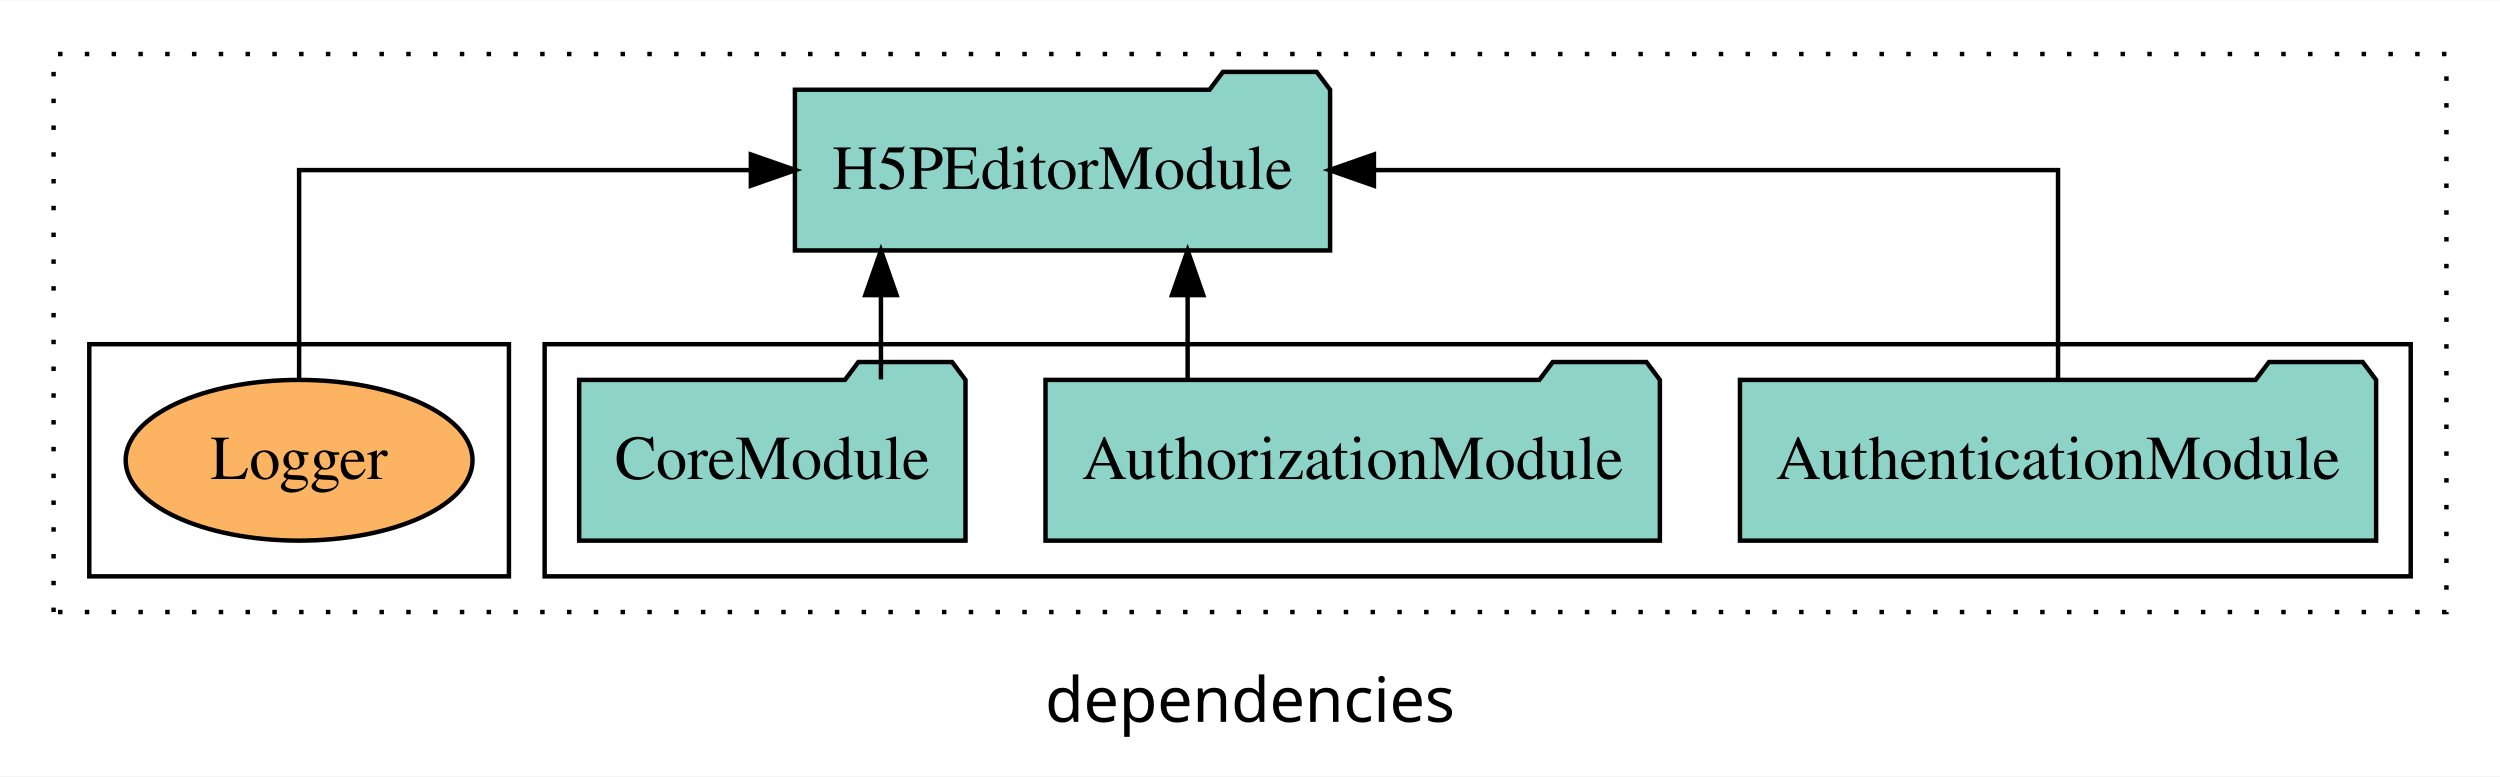
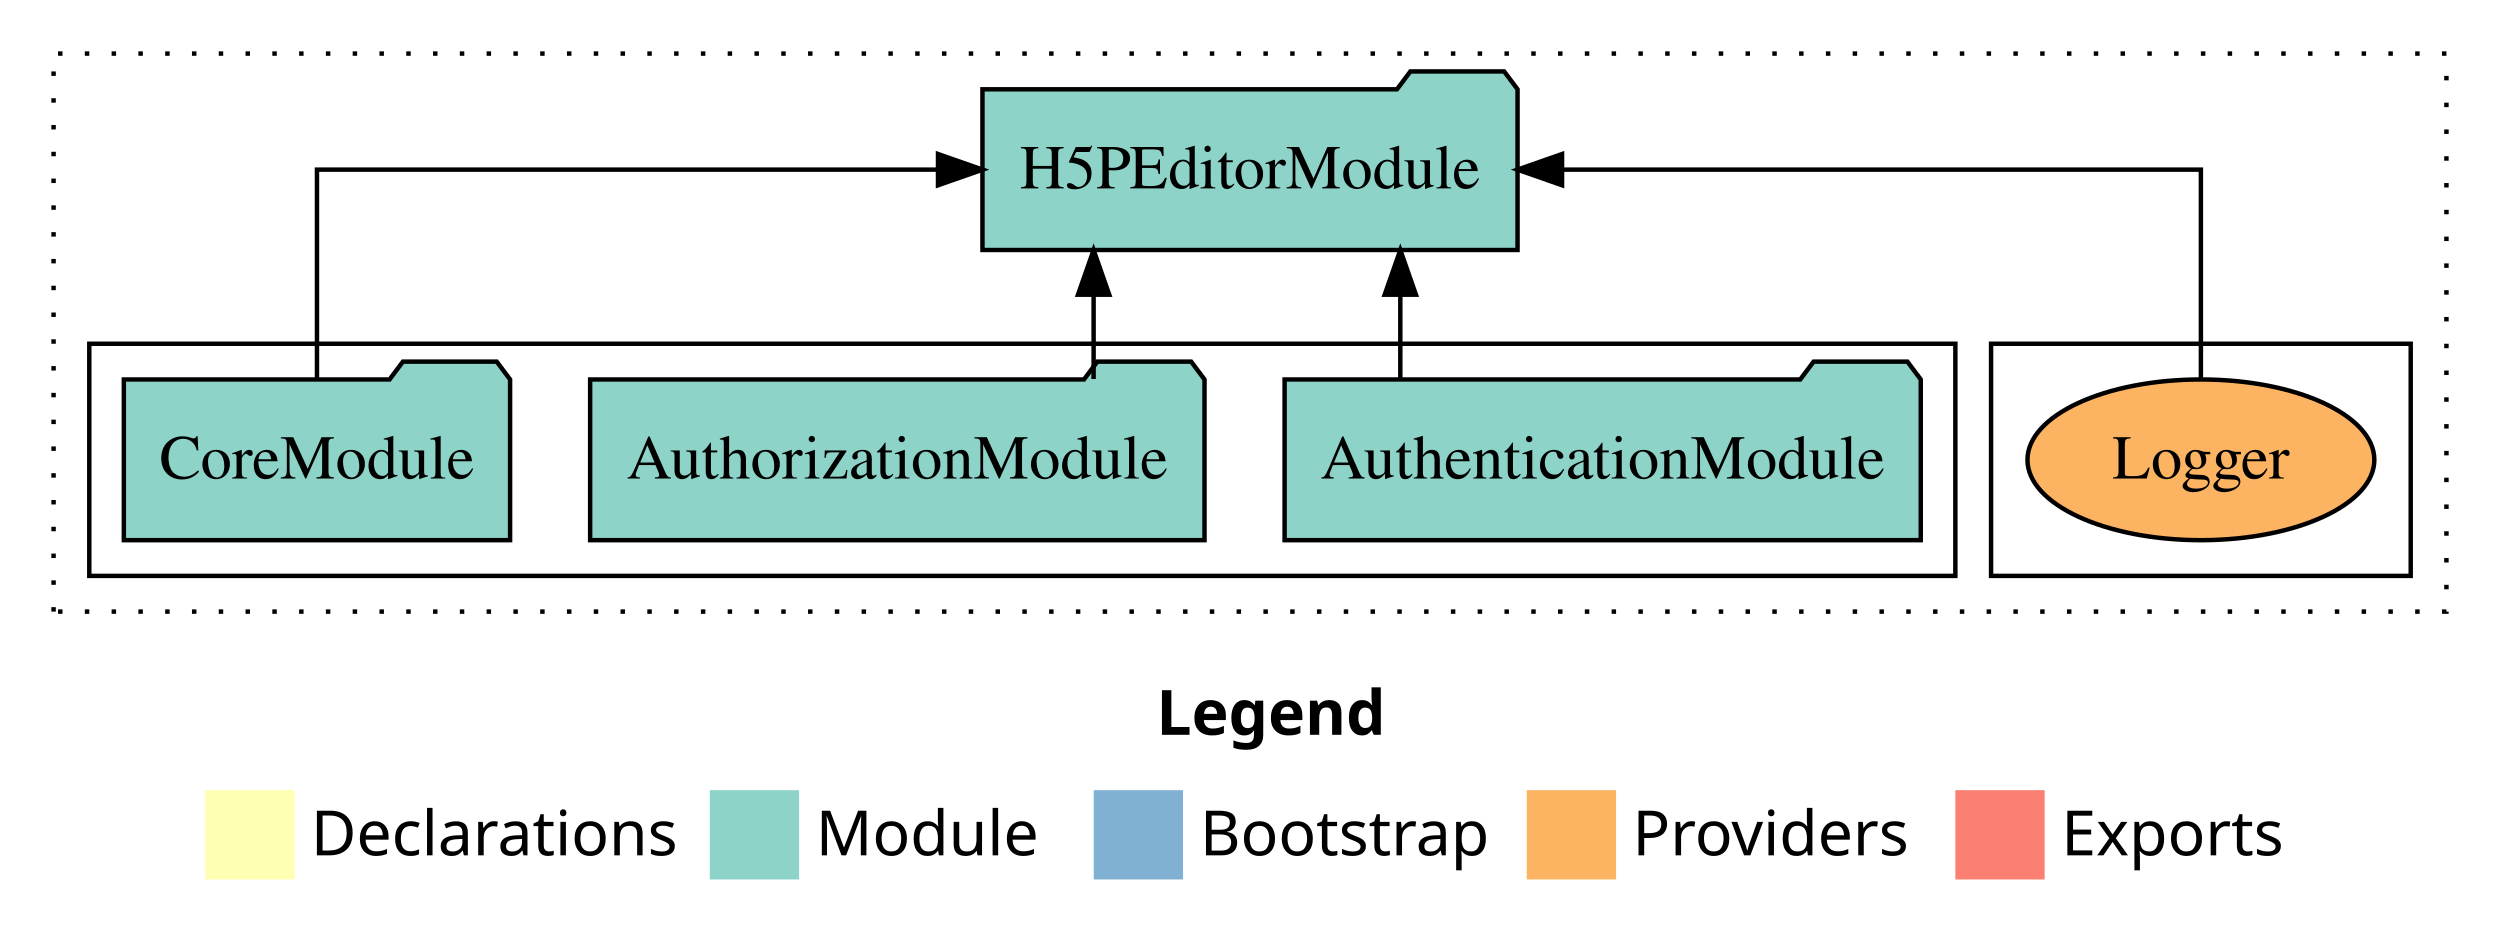
- <svg xmlns="http://www.w3.org/2000/svg" width="560pt" height="174pt" viewBox="0.00 0.00 560.00 173.80">
-   <g id="graph0" class="graph" transform="scale(1 1) rotate(0) translate(4 169.8)">
-     <polygon fill="white" stroke="transparent" points="-4,4 -4,-169.8 556,-169.8 556,4 -4,4" />
-     <text text-anchor="middle" x="276" y="-8.2" font-family="sans-serif" font-size="14.00">dependencies</text>
+ <svg xmlns="http://www.w3.org/2000/svg" width="560pt" height="211pt" viewBox="0.00 0.00 560.00 211.00">
+   <g id="graph0" class="graph" transform="scale(1 1) rotate(0) translate(4 207)">
+     <polygon fill="white" stroke="transparent" points="-4,4 -4,-207 556,-207 556,4 -4,4" />
+     <text text-anchor="start" x="255.01" y="-42.4" font-family="Times-12" font-weight="bold" font-size="14.00">Legend</text>
+     <polygon fill="#ffffb3" stroke="transparent" points="42,-10 42,-30 62,-30 62,-10 42,-10" />
+     <text text-anchor="start" x="65.63" y="-15.4" font-family="Times-12" font-size="14.00">  Declarations</text>
+     <polygon fill="#8dd3c7" stroke="transparent" points="155,-10 155,-30 175,-30 175,-10 155,-10" />
+     <text text-anchor="start" x="178.73" y="-15.4" font-family="Times-12" font-size="14.00">  Module</text>
+     <polygon fill="#80b1d3" stroke="transparent" points="241,-10 241,-30 261,-30 261,-10 241,-10" />
+     <text text-anchor="start" x="264.78" y="-15.4" font-family="Times-12" font-size="14.00">  Bootstrap</text>
+     <polygon fill="#fdb462" stroke="transparent" points="338,-10 338,-30 358,-30 358,-10 338,-10" />
+     <text text-anchor="start" x="361.67" y="-15.4" font-family="Times-12" font-size="14.00">  Providers</text>
+     <polygon fill="#fb8072" stroke="transparent" points="434,-10 434,-30 454,-30 454,-10 434,-10" />
+     <text text-anchor="start" x="457.73" y="-15.4" font-family="Times-12" font-size="14.00">  Exports</text>
    <g id="clust1" class="cluster">
-       <polygon fill="none" stroke="black" stroke-dasharray="1,5" points="8,-32.8 8,-157.8 544,-157.8 544,-32.8 8,-32.8" />
+       <polygon fill="none" stroke="black" stroke-dasharray="1,5" points="8,-70 8,-195 544,-195 544,-70 8,-70" />
+     </g>
+     <g id="clust6" class="cluster">
+       <polygon fill="none" stroke="black" points="442,-78 442,-130 536,-130 536,-78 442,-78" />
    </g>
    <g id="clust3" class="cluster">
-       <polygon fill="none" stroke="black" points="118,-40.8 118,-92.8 536,-92.8 536,-40.8 118,-40.8" />
-     </g>
-     <g id="clust6" class="cluster">
-       <polygon fill="none" stroke="black" points="16,-40.8 16,-92.8 110,-92.8 110,-40.8 16,-40.8" />
+       <polygon fill="none" stroke="black" points="16,-78 16,-130 434,-130 434,-78 16,-78" />
    </g>
    <g id="node1" class="node">
-       <polygon fill="#8dd3c7" stroke="black" points="528.25,-84.8 525.25,-88.8 504.25,-88.8 501.25,-84.8 385.75,-84.8 385.75,-48.8 528.25,-48.8 528.25,-84.8" />
-       <text text-anchor="middle" x="457" y="-62.6" font-family="Times,serif" font-size="14.00">AuthenticationModule</text>
+       <polygon fill="#8dd3c7" stroke="black" points="426.25,-122 423.25,-126 402.25,-126 399.25,-122 283.75,-122 283.75,-86 426.25,-86 426.25,-122" />
+       <text text-anchor="middle" x="355" y="-99.8" font-family="Times,serif" font-size="14.00">AuthenticationModule</text>
    </g>
    <g id="node4" class="node">
-       <polygon fill="#8dd3c7" stroke="black" points="293.94,-149.8 290.94,-153.8 269.94,-153.8 266.94,-149.8 174.06,-149.8 174.06,-113.8 293.94,-113.8 293.94,-149.8" />
-       <text text-anchor="middle" x="234" y="-127.6" font-family="Times,serif" font-size="14.00">H5PEditorModule</text>
+       <polygon fill="#8dd3c7" stroke="black" points="335.93,-187 332.93,-191 311.93,-191 308.93,-187 216.07,-187 216.07,-151 335.93,-151 335.93,-187" />
+       <text text-anchor="middle" x="276" y="-164.8" font-family="Times,serif" font-size="14.00">H5PEditorModule</text>
    </g>
    <g id="edge1" class="edge">
-       <path fill="none" stroke="black" d="M457,-84.91C457,-104.14 457,-131.8 457,-131.8 457,-131.8 303.76,-131.8 303.76,-131.8" />
-       <polygon fill="black" stroke="black" points="303.76,-128.3 293.76,-131.8 303.76,-135.3 303.76,-128.3" />
+       <path fill="none" stroke="black" d="M309.67,-122.11C309.67,-122.11 309.67,-140.99 309.67,-140.99" />
+       <polygon fill="black" stroke="black" points="306.17,-140.99 309.67,-150.99 313.17,-140.99 306.17,-140.99" />
    </g>
    <g id="node2" class="node">
-       <polygon fill="#8dd3c7" stroke="black" points="367.81,-84.8 364.81,-88.8 343.81,-88.8 340.81,-84.8 230.19,-84.8 230.19,-48.8 367.81,-48.8 367.81,-84.8" />
-       <text text-anchor="middle" x="299" y="-62.6" font-family="Times,serif" font-size="14.00">AuthorizationModule</text>
+       <polygon fill="#8dd3c7" stroke="black" points="265.81,-122 262.81,-126 241.81,-126 238.81,-122 128.19,-122 128.19,-86 265.81,-86 265.81,-122" />
+       <text text-anchor="middle" x="197" y="-99.8" font-family="Times,serif" font-size="14.00">AuthorizationModule</text>
    </g>
    <g id="edge2" class="edge">
-       <path fill="none" stroke="black" d="M262.03,-84.91C262.03,-84.91 262.03,-103.79 262.03,-103.79" />
-       <polygon fill="black" stroke="black" points="258.53,-103.79 262.03,-113.79 265.53,-103.79 258.53,-103.79" />
+       <path fill="none" stroke="black" d="M240.97,-122.11C240.97,-122.11 240.97,-140.99 240.97,-140.99" />
+       <polygon fill="black" stroke="black" points="237.47,-140.99 240.97,-150.99 244.47,-140.99 237.47,-140.99" />
    </g>
    <g id="node3" class="node">
-       <polygon fill="#8dd3c7" stroke="black" points="212.27,-84.8 209.27,-88.8 188.27,-88.8 185.27,-84.8 125.73,-84.8 125.73,-48.8 212.27,-48.8 212.27,-84.8" />
-       <text text-anchor="middle" x="169" y="-62.6" font-family="Times,serif" font-size="14.00">CoreModule</text>
+       <polygon fill="#8dd3c7" stroke="black" points="110.26,-122 107.26,-126 86.26,-126 83.26,-122 23.74,-122 23.74,-86 110.26,-86 110.26,-122" />
+       <text text-anchor="middle" x="67" y="-99.8" font-family="Times,serif" font-size="14.00">CoreModule</text>
    </g>
    <g id="edge3" class="edge">
-       <path fill="none" stroke="black" d="M193.33,-84.91C193.33,-84.91 193.33,-103.79 193.33,-103.79" />
-       <polygon fill="black" stroke="black" points="189.83,-103.79 193.33,-113.79 196.83,-103.79 189.83,-103.79" />
+       <path fill="none" stroke="black" d="M67,-122.11C67,-141.34 67,-169 67,-169 67,-169 206.11,-169 206.11,-169" />
+       <polygon fill="black" stroke="black" points="206.11,-172.5 216.11,-169 206.11,-165.5 206.11,-172.5" />
    </g>
    <g id="node5" class="node">
-       <ellipse fill="#fdb462" stroke="black" cx="63" cy="-66.8" rx="38.85" ry="18" />
-       <text text-anchor="middle" x="63" y="-62.6" font-family="Times,serif" font-size="14.00">Logger</text>
+       <ellipse fill="#fdb462" stroke="black" cx="489" cy="-104" rx="38.85" ry="18" />
+       <text text-anchor="middle" x="489" y="-99.8" font-family="Times,serif" font-size="14.00">Logger</text>
    </g>
    <g id="edge4" class="edge">
-       <path fill="none" stroke="black" d="M63,-84.91C63,-104.14 63,-131.8 63,-131.8 63,-131.8 164.19,-131.8 164.19,-131.8" />
-       <polygon fill="black" stroke="black" points="164.19,-135.3 174.19,-131.8 164.19,-128.3 164.19,-135.3" />
+       <path fill="none" stroke="black" d="M489,-122.11C489,-141.34 489,-169 489,-169 489,-169 345.9,-169 345.9,-169" />
+       <polygon fill="black" stroke="black" points="345.9,-165.5 335.9,-169 345.9,-172.5 345.9,-165.5" />
    </g>
  </g>
</svg>
